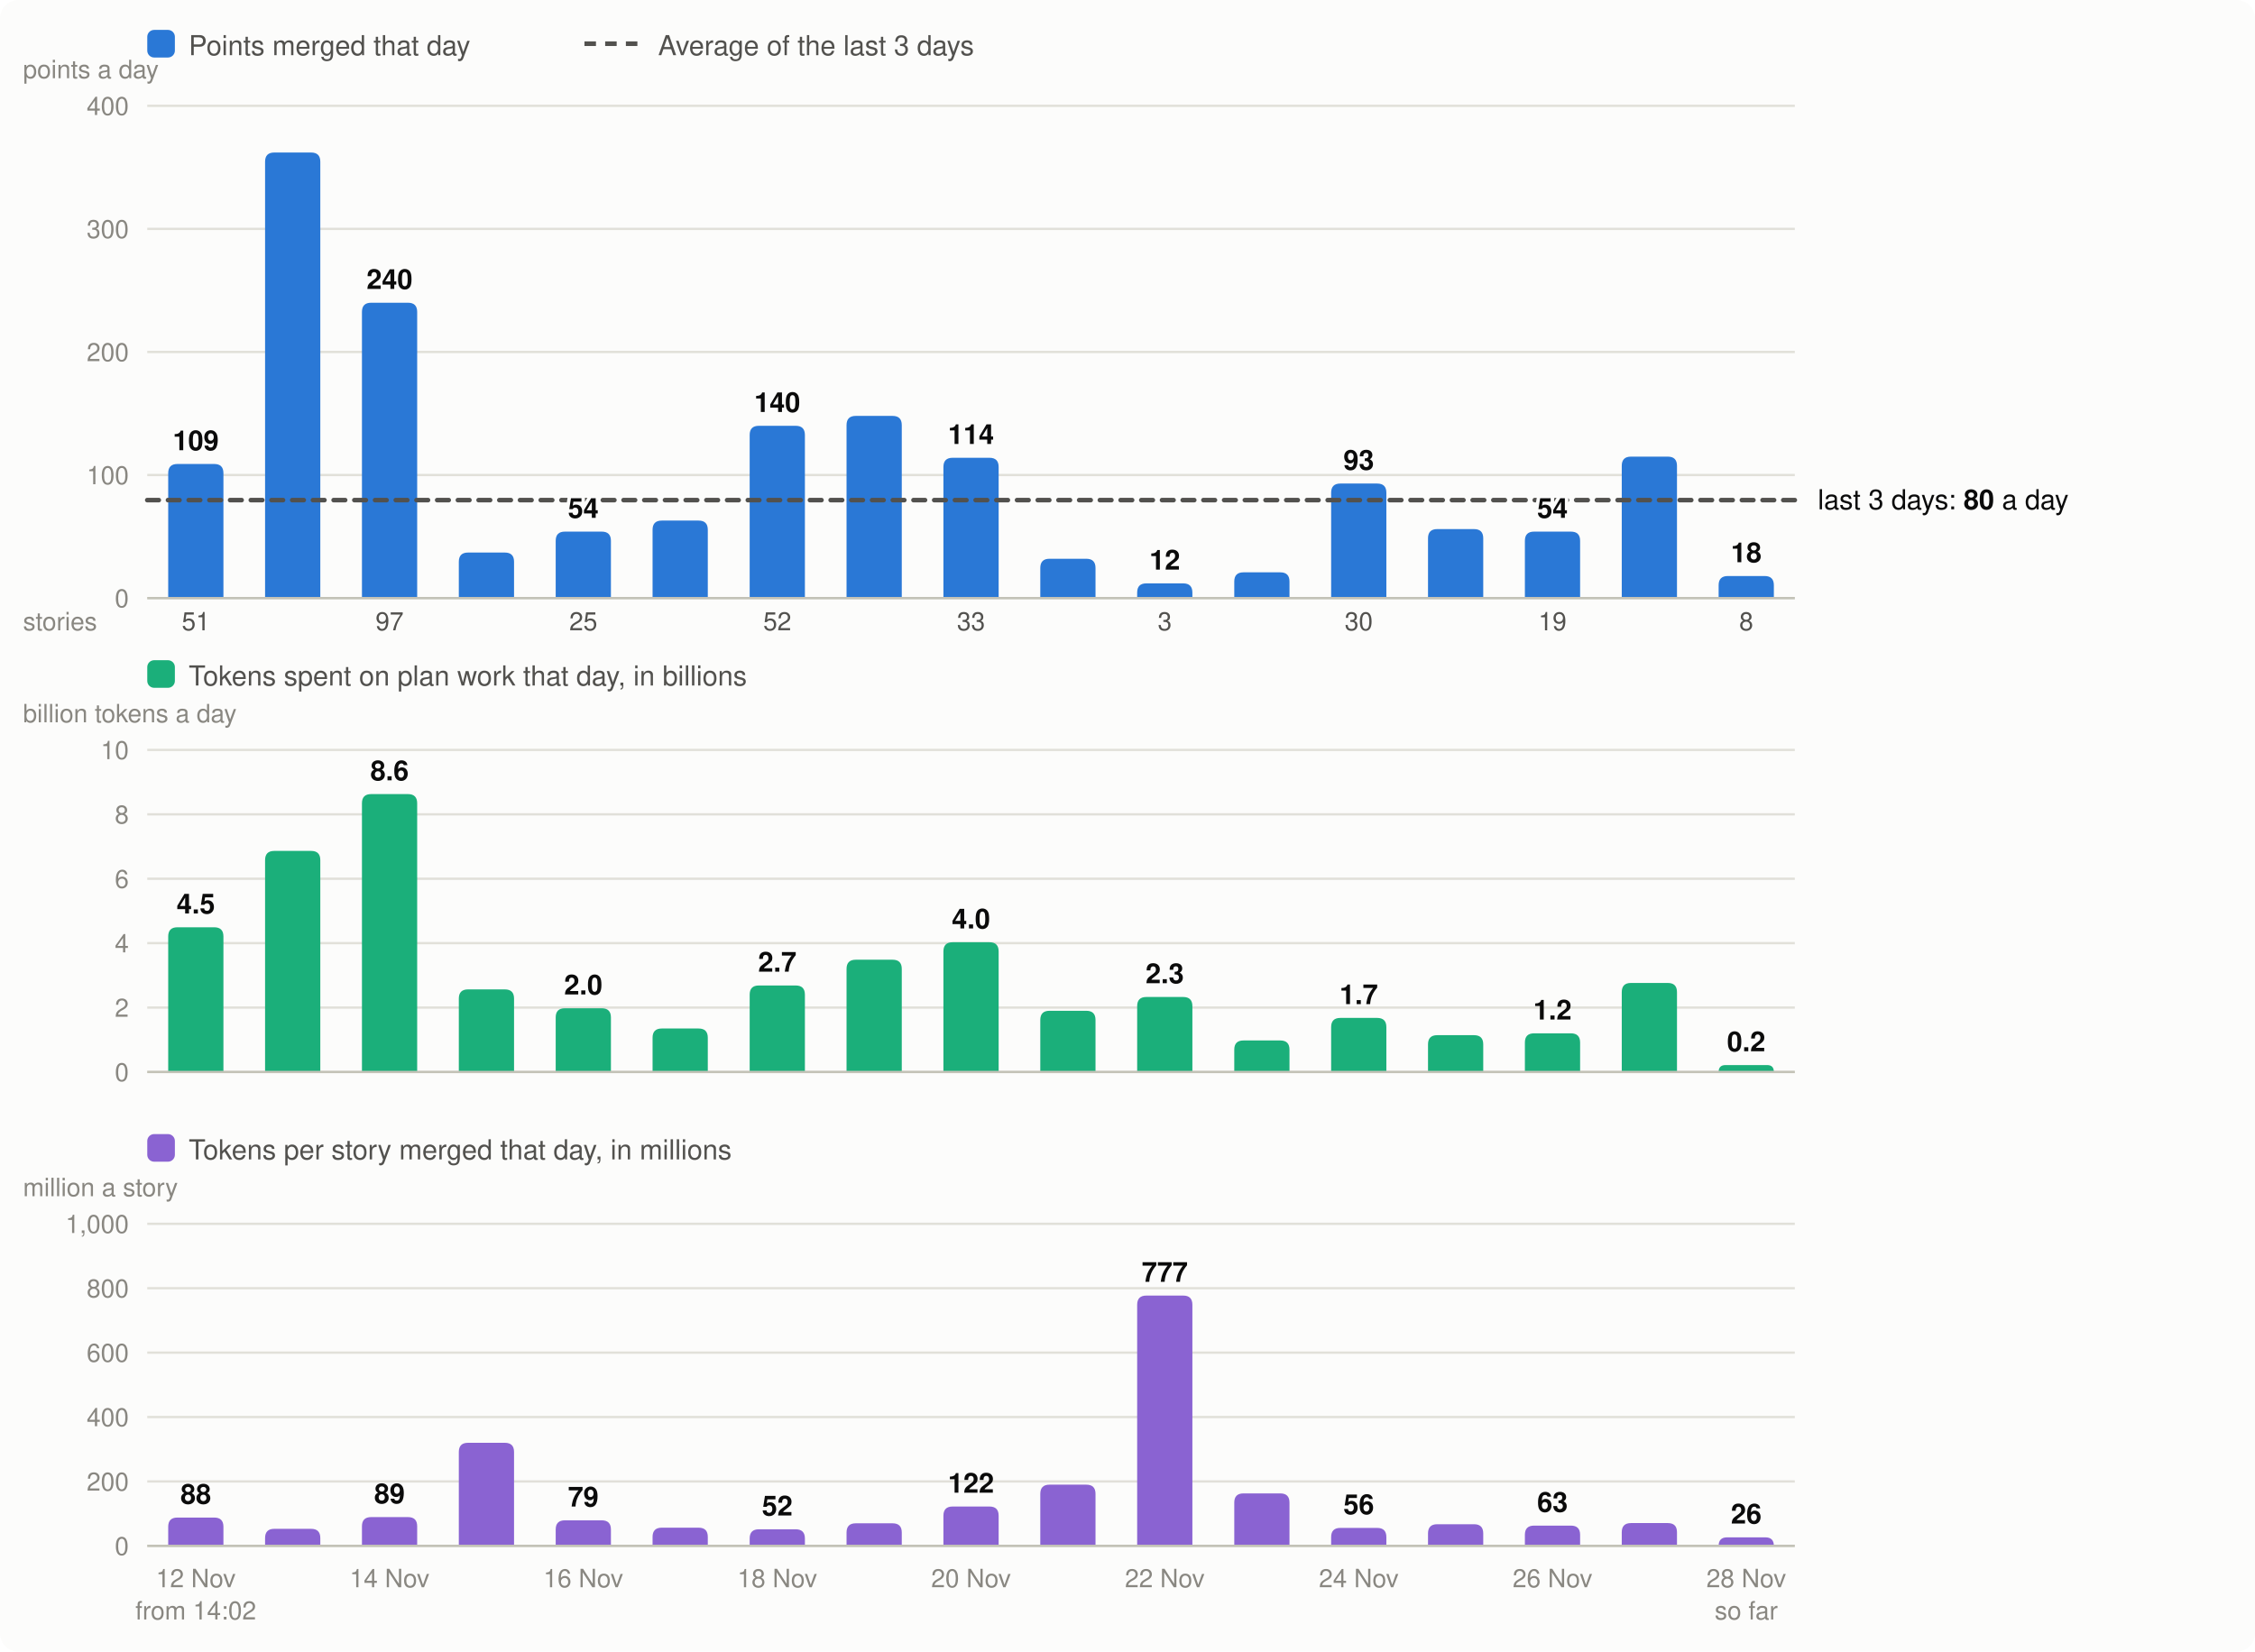
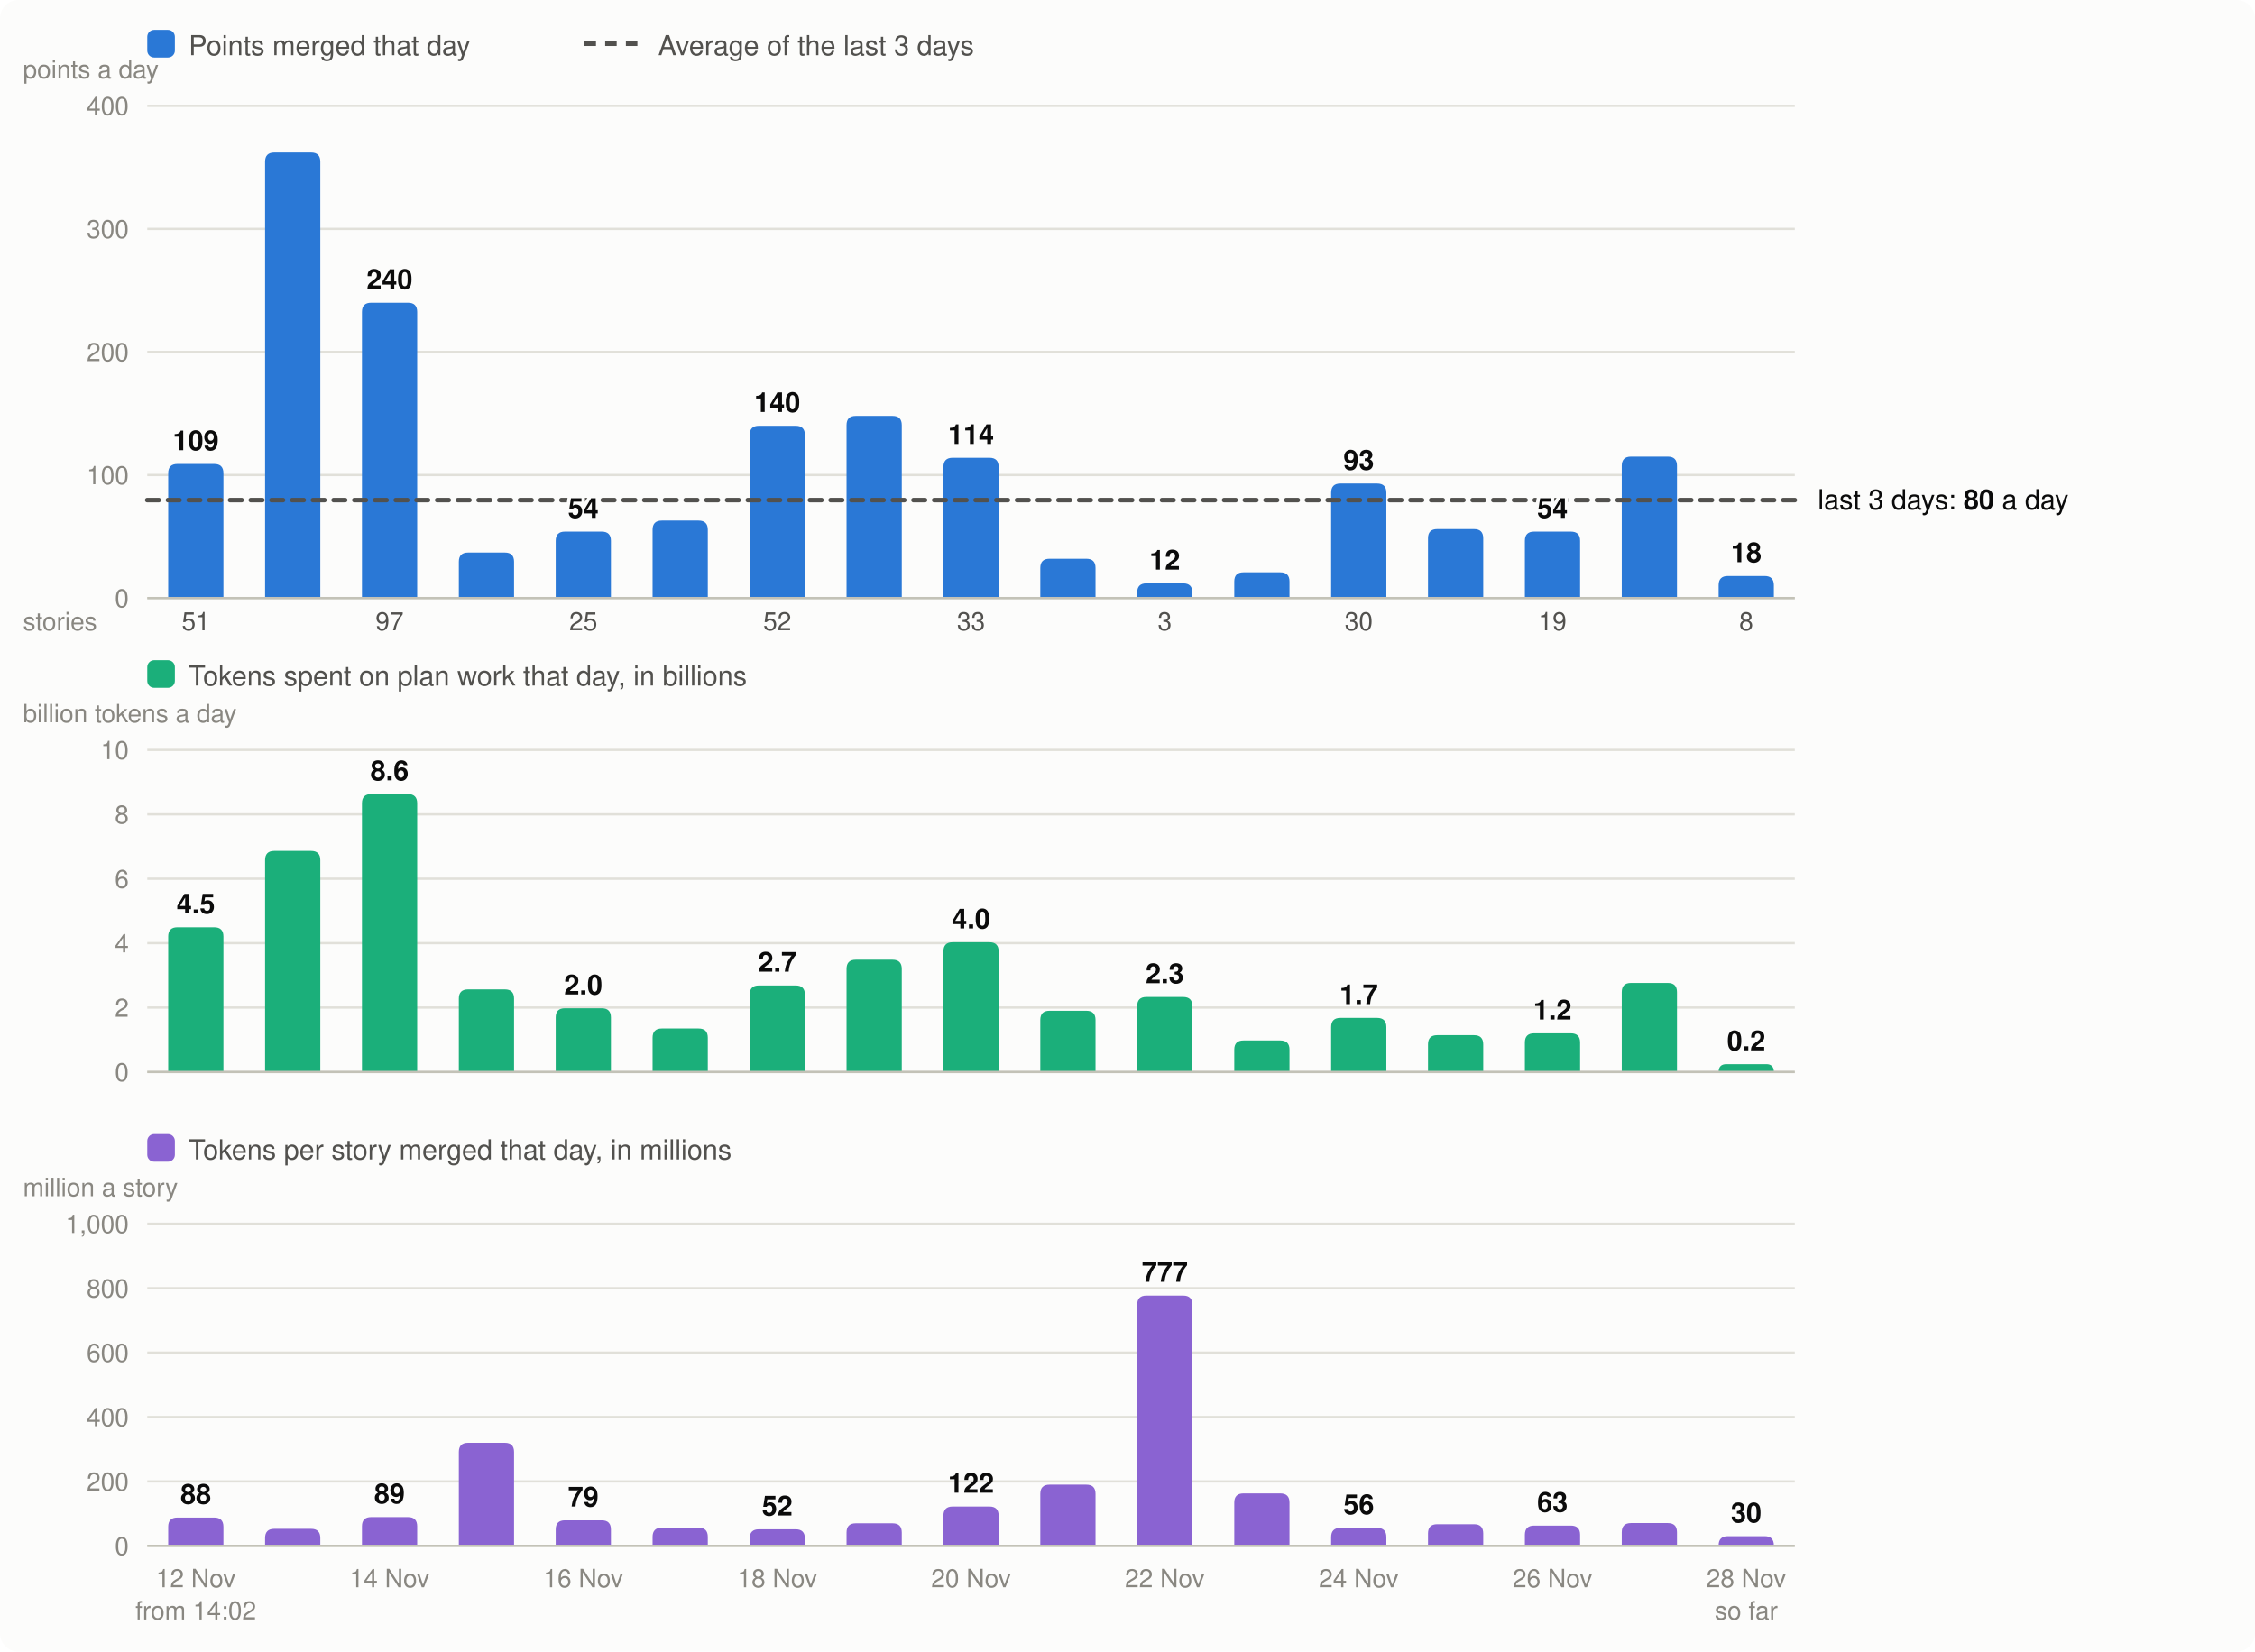
<svg xmlns="http://www.w3.org/2000/svg" viewBox="0 0 980 718" width="980" height="718" font-family="system-ui,-apple-system,Segoe UI,Helvetica,Arial,sans-serif" font-size="13" role="img" aria-label="Velocity: story points merged per day, the 3-day average; below it, the tokens spent on plan work per day and the tokens per story merged">
  <rect width="980" height="718" rx="8" fill="#fcfcfb" />
  <rect x="64" y="13" width="12" height="12" rx="3" fill="#2a78d6" />
  <text x="82" y="24" fill="#52514e" font-size="12">Points merged that day</text>
  <line x1="254" x2="278" y1="19" y2="19" stroke="#52514e" stroke-width="2" stroke-dasharray="5 4" />
  <text x="286" y="24" fill="#52514e" font-size="12">Average of the last 3 days</text>
  <line x1="64" x2="780" y1="260.0" y2="260.0" stroke="#e1e0d9" />
  <text x="56" y="264.0" text-anchor="end" fill="#898781" font-size="11">0</text>
  <line x1="64" x2="780" y1="206.5" y2="206.5" stroke="#e1e0d9" />
  <text x="56" y="210.5" text-anchor="end" fill="#898781" font-size="11">100</text>
  <line x1="64" x2="780" y1="153.0" y2="153.0" stroke="#e1e0d9" />
  <text x="56" y="157.0" text-anchor="end" fill="#898781" font-size="11">200</text>
  <line x1="64" x2="780" y1="99.5" y2="99.5" stroke="#e1e0d9" />
  <text x="56" y="103.5" text-anchor="end" fill="#898781" font-size="11">300</text>
  <line x1="64" x2="780" y1="46.0" y2="46.0" stroke="#e1e0d9" />
  <text x="56" y="50.0" text-anchor="end" fill="#898781" font-size="11">400</text>
  <text x="10" y="34" fill="#898781" font-size="11">points a day</text>
  <path d="M73.1,260.0V205.7Q73.1,201.7 77.1,201.7H93.1Q97.1,201.7 97.1,205.7V260.0Z" fill="#2a78d6" />
  <text x="85.1" y="690" text-anchor="middle" fill="#898781" font-size="11">12 Nov</text>
  <text x="85.1" y="274" text-anchor="middle" fill="#52514e" font-size="11">51</text>
  <text x="85.1" y="704" text-anchor="middle" fill="#898781" font-size="11">from 14:02</text>
  <path d="M115.2,260.0V70.3Q115.2,66.3 119.2,66.3H135.2Q139.2,66.3 139.2,70.3V260.0Z" fill="#2a78d6" />
  <path d="M157.3,260.0V135.6Q157.3,131.6 161.3,131.6H177.3Q181.3,131.6 181.3,135.6V260.0Z" fill="#2a78d6" />
  <text x="169.3" y="690" text-anchor="middle" fill="#898781" font-size="11">14 Nov</text>
  <text x="169.3" y="274" text-anchor="middle" fill="#52514e" font-size="11">97</text>
  <path d="M199.4,260.0V244.2Q199.4,240.2 203.4,240.2H219.4Q223.4,240.2 223.4,244.2V260.0Z" fill="#2a78d6" />
  <path d="M241.5,260.0V235.1Q241.5,231.1 245.5,231.1H261.5Q265.5,231.1 265.5,235.1V260.0Z" fill="#2a78d6" />
  <text x="253.5" y="690" text-anchor="middle" fill="#898781" font-size="11">16 Nov</text>
  <text x="253.5" y="274" text-anchor="middle" fill="#52514e" font-size="11">25</text>
  <path d="M283.6,260.0V230.3Q283.6,226.3 287.6,226.3H303.6Q307.6,226.3 307.6,230.3V260.0Z" fill="#2a78d6" />
  <path d="M325.8,260.0V189.1Q325.8,185.1 329.8,185.1H345.8Q349.8,185.1 349.8,189.1V260.0Z" fill="#2a78d6" />
  <text x="337.8" y="690" text-anchor="middle" fill="#898781" font-size="11">18 Nov</text>
  <text x="337.8" y="274" text-anchor="middle" fill="#52514e" font-size="11">52</text>
  <path d="M367.9,260.0V184.8Q367.9,180.8 371.9,180.8H387.9Q391.9,180.8 391.9,184.8V260.0Z" fill="#2a78d6" />
  <path d="M410.0,260.0V203.0Q410.0,199.0 414.0,199.0H430.0Q434.0,199.0 434.0,203.0V260.0Z" fill="#2a78d6" />
  <text x="422.0" y="690" text-anchor="middle" fill="#898781" font-size="11">20 Nov</text>
  <text x="422.0" y="274" text-anchor="middle" fill="#52514e" font-size="11">33</text>
  <path d="M452.1,260.0V246.9Q452.1,242.9 456.1,242.9H472.1Q476.1,242.9 476.1,246.9V260.0Z" fill="#2a78d6" />
  <path d="M494.2,260.0V257.6Q494.2,253.6 498.2,253.6H514.2Q518.2,253.6 518.2,257.6V260.0Z" fill="#2a78d6" />
  <text x="506.2" y="690" text-anchor="middle" fill="#898781" font-size="11">22 Nov</text>
  <text x="506.2" y="274" text-anchor="middle" fill="#52514e" font-size="11">3</text>
  <path d="M536.4,260.0V252.8Q536.4,248.8 540.4,248.8H556.4Q560.4,248.8 560.4,252.8V260.0Z" fill="#2a78d6" />
  <path d="M578.5,260.0V214.2Q578.5,210.2 582.5,210.2H598.5Q602.5,210.2 602.5,214.2V260.0Z" fill="#2a78d6" />
  <text x="590.5" y="690" text-anchor="middle" fill="#898781" font-size="11">24 Nov</text>
  <text x="590.5" y="274" text-anchor="middle" fill="#52514e" font-size="11">30</text>
  <path d="M620.6,260.0V234.0Q620.6,230.0 624.6,230.0H640.6Q644.6,230.0 644.6,234.0V260.0Z" fill="#2a78d6" />
  <path d="M662.7,260.0V235.1Q662.7,231.1 666.7,231.1H682.7Q686.7,231.1 686.7,235.1V260.0Z" fill="#2a78d6" />
  <text x="674.7" y="690" text-anchor="middle" fill="#898781" font-size="11">26 Nov</text>
  <text x="674.7" y="274" text-anchor="middle" fill="#52514e" font-size="11">19</text>
  <path d="M704.8,260.0V202.5Q704.8,198.5 708.8,198.5H724.8Q728.8,198.5 728.8,202.5V260.0Z" fill="#2a78d6" />
  <path d="M746.9,260.0V254.4Q746.9,250.4 750.9,250.4H766.9Q770.9,250.4 770.9,254.4V260.0Z" fill="#2a78d6" />
  <text x="758.9" y="690" text-anchor="middle" fill="#898781" font-size="11">28 Nov</text>
  <text x="758.9" y="274" text-anchor="middle" fill="#52514e" font-size="11">8</text>
  <text x="758.9" y="704" text-anchor="middle" fill="#898781" font-size="11">so far</text>
  <line x1="64" x2="780" y1="260.0" y2="260.0" stroke="#c3c2b7" />
  <text x="10" y="274" fill="#898781" font-size="11">stories</text>
  <rect x="64" y="287" width="12" height="12" rx="3" fill="#1baf7a" />
  <text x="82" y="298" fill="#52514e" font-size="12">Tokens spent on plan work that day, in billions</text>
  <text x="10" y="314" fill="#898781" font-size="11">billion tokens a day</text>
  <line x1="64" x2="780" y1="466.0" y2="466.0" stroke="#e1e0d9" />
  <text x="56" y="470.0" text-anchor="end" fill="#898781" font-size="11">0</text>
  <line x1="64" x2="780" y1="438.0" y2="438.0" stroke="#e1e0d9" />
  <text x="56" y="442.0" text-anchor="end" fill="#898781" font-size="11">2</text>
  <line x1="64" x2="780" y1="410.0" y2="410.0" stroke="#e1e0d9" />
  <text x="56" y="414.0" text-anchor="end" fill="#898781" font-size="11">4</text>
  <line x1="64" x2="780" y1="382.0" y2="382.0" stroke="#e1e0d9" />
  <text x="56" y="386.0" text-anchor="end" fill="#898781" font-size="11">6</text>
  <line x1="64" x2="780" y1="354.0" y2="354.0" stroke="#e1e0d9" />
  <text x="56" y="358.0" text-anchor="end" fill="#898781" font-size="11">8</text>
  <line x1="64" x2="780" y1="326.0" y2="326.0" stroke="#e1e0d9" />
  <text x="56" y="330.0" text-anchor="end" fill="#898781" font-size="11">10</text>
  <path d="M73.1,466.0V407.1Q73.1,403.1 77.1,403.1H93.1Q97.1,403.1 97.1,407.1V466.0Z" fill="#1baf7a" />
  <text x="85.1" y="397.1" text-anchor="middle" fill="#0b0b0b" font-size="12" font-weight="600">4.5</text>
  <path d="M115.2,466.0V373.9Q115.2,369.9 119.2,369.9H135.2Q139.2,369.9 139.2,373.9V466.0Z" fill="#1baf7a" />
  <path d="M157.3,466.0V349.2Q157.3,345.2 161.3,345.2H177.3Q181.3,345.2 181.3,349.2V466.0Z" fill="#1baf7a" />
  <text x="169.3" y="339.2" text-anchor="middle" fill="#0b0b0b" font-size="12" font-weight="600">8.6</text>
  <path d="M199.4,466.0V434.1Q199.4,430.1 203.4,430.1H219.4Q223.4,430.1 223.4,434.1V466.0Z" fill="#1baf7a" />
  <path d="M241.5,466.0V442.3Q241.5,438.3 245.5,438.3H261.5Q265.5,438.3 265.5,442.3V466.0Z" fill="#1baf7a" />
  <text x="253.5" y="432.3" text-anchor="middle" fill="#0b0b0b" font-size="12" font-weight="600">2.0</text>
  <path d="M283.6,466.0V451.1Q283.6,447.1 287.6,447.1H303.6Q307.6,447.1 307.6,451.1V466.0Z" fill="#1baf7a" />
  <path d="M325.8,466.0V432.4Q325.8,428.4 329.8,428.4H345.8Q349.8,428.4 349.8,432.4V466.0Z" fill="#1baf7a" />
  <text x="337.8" y="422.4" text-anchor="middle" fill="#0b0b0b" font-size="12" font-weight="600">2.7</text>
  <path d="M367.9,466.0V421.2Q367.9,417.2 371.9,417.2H387.9Q391.9,417.2 391.9,421.2V466.0Z" fill="#1baf7a" />
  <path d="M410.0,466.0V413.6Q410.0,409.6 414.0,409.6H430.0Q434.0,409.6 434.0,413.6V466.0Z" fill="#1baf7a" />
  <text x="422.0" y="403.6" text-anchor="middle" fill="#0b0b0b" font-size="12" font-weight="600">4.0</text>
  <path d="M452.1,466.0V443.4Q452.1,439.4 456.1,439.4H472.1Q476.1,439.4 476.1,443.4V466.0Z" fill="#1baf7a" />
  <path d="M494.2,466.0V437.4Q494.2,433.4 498.2,433.4H514.2Q518.2,433.4 518.2,437.4V466.0Z" fill="#1baf7a" />
  <text x="506.2" y="427.4" text-anchor="middle" fill="#0b0b0b" font-size="12" font-weight="600">2.3</text>
  <path d="M536.4,466.0V456.3Q536.4,452.3 540.4,452.3H556.4Q560.4,452.3 560.4,456.3V466.0Z" fill="#1baf7a" />
  <path d="M578.5,466.0V446.5Q578.5,442.5 582.5,442.5H598.5Q602.5,442.5 602.5,446.5V466.0Z" fill="#1baf7a" />
  <text x="590.5" y="436.5" text-anchor="middle" fill="#0b0b0b" font-size="12" font-weight="600">1.7</text>
  <path d="M620.6,466.0V454.0Q620.6,450.0 624.6,450.0H640.6Q644.6,450.0 644.6,454.0V466.0Z" fill="#1baf7a" />
  <path d="M662.7,466.0V453.2Q662.7,449.2 666.7,449.2H682.7Q686.7,449.2 686.7,453.2V466.0Z" fill="#1baf7a" />
  <text x="674.7" y="443.2" text-anchor="middle" fill="#0b0b0b" font-size="12" font-weight="600">1.2</text>
  <path d="M704.8,466.0V431.3Q704.8,427.3 708.8,427.3H724.8Q728.8,427.3 728.8,431.3V466.0Z" fill="#1baf7a" />
-   <path d="M746.9,466.0V466.0Q746.9,463.0 749.9,463.0H768.0Q770.9,463.0 770.9,466.0V466.0Z" fill="#1baf7a" />
-   <text x="758.9" y="457.0" text-anchor="middle" fill="#0b0b0b" font-size="12" font-weight="600">0.2</text>
+   <path d="M746.9,466.0V466.0Q746.9,462.6 750.3,462.6H767.6Q770.9,462.6 770.9,466.0V466.0Z" fill="#1baf7a" />
+   <text x="758.9" y="456.6" text-anchor="middle" fill="#0b0b0b" font-size="12" font-weight="600">0.2</text>
  <line x1="64" x2="780" y1="466.0" y2="466.0" stroke="#c3c2b7" />
  <rect x="64" y="493" width="12" height="12" rx="3" fill="#8a63d2" />
  <text x="82" y="504" fill="#52514e" font-size="12">Tokens per story merged that day, in millions</text>
  <text x="10" y="520" fill="#898781" font-size="11">million a story</text>
  <line x1="64" x2="780" y1="672.0" y2="672.0" stroke="#e1e0d9" />
  <text x="56" y="676.0" text-anchor="end" fill="#898781" font-size="11">0</text>
  <line x1="64" x2="780" y1="644.0" y2="644.0" stroke="#e1e0d9" />
  <text x="56" y="648.0" text-anchor="end" fill="#898781" font-size="11">200</text>
  <line x1="64" x2="780" y1="616.0" y2="616.0" stroke="#e1e0d9" />
  <text x="56" y="620.0" text-anchor="end" fill="#898781" font-size="11">400</text>
  <line x1="64" x2="780" y1="588.0" y2="588.0" stroke="#e1e0d9" />
  <text x="56" y="592.0" text-anchor="end" fill="#898781" font-size="11">600</text>
  <line x1="64" x2="780" y1="560.0" y2="560.0" stroke="#e1e0d9" />
  <text x="56" y="564.0" text-anchor="end" fill="#898781" font-size="11">800</text>
  <line x1="64" x2="780" y1="532.0" y2="532.0" stroke="#e1e0d9" />
  <text x="56" y="536.0" text-anchor="end" fill="#898781" font-size="11">1,000</text>
  <path d="M73.1,672.0V663.7Q73.1,659.7 77.1,659.7H93.1Q97.1,659.7 97.1,663.7V672.0Z" fill="#8a63d2" />
  <text x="85.1" y="653.7" text-anchor="middle" fill="#0b0b0b" font-size="12" font-weight="600">88</text>
  <path d="M115.2,672.0V668.6Q115.2,664.6 119.2,664.6H135.2Q139.2,664.6 139.2,668.6V672.0Z" fill="#8a63d2" />
  <path d="M157.3,672.0V663.5Q157.3,659.5 161.3,659.5H177.3Q181.3,659.5 181.3,663.5V672.0Z" fill="#8a63d2" />
  <text x="169.3" y="653.5" text-anchor="middle" fill="#0b0b0b" font-size="12" font-weight="600">89</text>
  <path d="M199.4,672.0V631.2Q199.4,627.2 203.4,627.2H219.4Q223.4,627.2 223.4,631.2V672.0Z" fill="#8a63d2" />
  <path d="M241.5,672.0V664.9Q241.5,660.9 245.5,660.9H261.5Q265.5,660.9 265.5,664.9V672.0Z" fill="#8a63d2" />
  <text x="253.5" y="654.9" text-anchor="middle" fill="#0b0b0b" font-size="12" font-weight="600">79</text>
  <path d="M283.6,672.0V668.1Q283.6,664.1 287.6,664.1H303.6Q307.6,664.1 307.6,668.1V672.0Z" fill="#8a63d2" />
  <path d="M325.8,672.0V668.8Q325.8,664.8 329.8,664.8H345.8Q349.8,664.8 349.8,668.8V672.0Z" fill="#8a63d2" />
  <text x="337.8" y="658.8" text-anchor="middle" fill="#0b0b0b" font-size="12" font-weight="600">52</text>
  <path d="M367.9,672.0V666.2Q367.9,662.2 371.9,662.2H387.9Q391.9,662.2 391.9,666.2V672.0Z" fill="#8a63d2" />
  <path d="M410.0,672.0V658.9Q410.0,654.9 414.0,654.9H430.0Q434.0,654.9 434.0,658.9V672.0Z" fill="#8a63d2" />
  <text x="422.0" y="648.9" text-anchor="middle" fill="#0b0b0b" font-size="12" font-weight="600">122</text>
  <path d="M452.1,672.0V649.4Q452.1,645.4 456.1,645.4H472.1Q476.1,645.4 476.1,649.4V672.0Z" fill="#8a63d2" />
  <path d="M494.2,672.0V567.2Q494.2,563.2 498.2,563.2H514.2Q518.2,563.2 518.2,567.2V672.0Z" fill="#8a63d2" />
  <text x="506.2" y="557.2" text-anchor="middle" fill="#0b0b0b" font-size="12" font-weight="600">777</text>
  <path d="M536.4,672.0V653.2Q536.4,649.2 540.4,649.2H556.4Q560.4,649.2 560.4,653.2V672.0Z" fill="#8a63d2" />
  <path d="M578.5,672.0V668.2Q578.5,664.2 582.5,664.2H598.5Q602.5,664.2 602.5,668.2V672.0Z" fill="#8a63d2" />
  <text x="590.5" y="658.2" text-anchor="middle" fill="#0b0b0b" font-size="12" font-weight="600">56</text>
  <path d="M620.6,672.0V666.6Q620.6,662.6 624.6,662.6H640.6Q644.6,662.6 644.6,666.6V672.0Z" fill="#8a63d2" />
  <path d="M662.7,672.0V667.2Q662.7,663.2 666.7,663.2H682.7Q686.7,663.2 686.7,667.2V672.0Z" fill="#8a63d2" />
  <text x="674.7" y="657.2" text-anchor="middle" fill="#0b0b0b" font-size="12" font-weight="600">63</text>
  <path d="M704.8,672.0V666.1Q704.8,662.1 708.8,662.1H724.8Q728.8,662.1 728.8,666.1V672.0Z" fill="#8a63d2" />
-   <path d="M746.9,672.0V672.0Q746.9,668.3 750.6,668.3H767.2Q770.9,668.3 770.9,672.0V672.0Z" fill="#8a63d2" />
-   <text x="758.9" y="662.3" text-anchor="middle" fill="#0b0b0b" font-size="12" font-weight="600">26</text>
+   <path d="M746.9,672.0V671.8Q746.9,667.8 750.9,667.8H766.9Q770.9,667.8 770.9,671.8V672.0Z" fill="#8a63d2" />
+   <text x="758.9" y="661.8" text-anchor="middle" fill="#0b0b0b" font-size="12" font-weight="600">30</text>
  <line x1="64" x2="780" y1="672.0" y2="672.0" stroke="#c3c2b7" />
  <line x1="64" x2="780" y1="217.4" y2="217.4" stroke="#52514e" stroke-width="2" stroke-dasharray="5 4" stroke-linecap="round" />
  <text x="790" y="221.4" fill="#0b0b0b" font-size="12">last 3 days: <tspan font-weight="600">80</tspan> a day</text>
  <text x="85.1" y="195.7" text-anchor="middle" fill="#0b0b0b" font-size="12" font-weight="600" stroke="#fcfcfb" stroke-width="3" stroke-linejoin="round" paint-order="stroke">109</text>
  <text x="169.3" y="125.6" text-anchor="middle" fill="#0b0b0b" font-size="12" font-weight="600" stroke="#fcfcfb" stroke-width="3" stroke-linejoin="round" paint-order="stroke">240</text>
  <text x="253.5" y="225.1" text-anchor="middle" fill="#0b0b0b" font-size="12" font-weight="600" stroke="#fcfcfb" stroke-width="3" stroke-linejoin="round" paint-order="stroke">54</text>
  <text x="337.8" y="179.1" text-anchor="middle" fill="#0b0b0b" font-size="12" font-weight="600" stroke="#fcfcfb" stroke-width="3" stroke-linejoin="round" paint-order="stroke">140</text>
  <text x="422.0" y="193.0" text-anchor="middle" fill="#0b0b0b" font-size="12" font-weight="600" stroke="#fcfcfb" stroke-width="3" stroke-linejoin="round" paint-order="stroke">114</text>
  <text x="506.2" y="247.6" text-anchor="middle" fill="#0b0b0b" font-size="12" font-weight="600" stroke="#fcfcfb" stroke-width="3" stroke-linejoin="round" paint-order="stroke">12</text>
  <text x="590.5" y="204.2" text-anchor="middle" fill="#0b0b0b" font-size="12" font-weight="600" stroke="#fcfcfb" stroke-width="3" stroke-linejoin="round" paint-order="stroke">93</text>
  <text x="674.7" y="225.1" text-anchor="middle" fill="#0b0b0b" font-size="12" font-weight="600" stroke="#fcfcfb" stroke-width="3" stroke-linejoin="round" paint-order="stroke">54</text>
  <text x="758.9" y="244.4" text-anchor="middle" fill="#0b0b0b" font-size="12" font-weight="600" stroke="#fcfcfb" stroke-width="3" stroke-linejoin="round" paint-order="stroke">18</text>
</svg>
